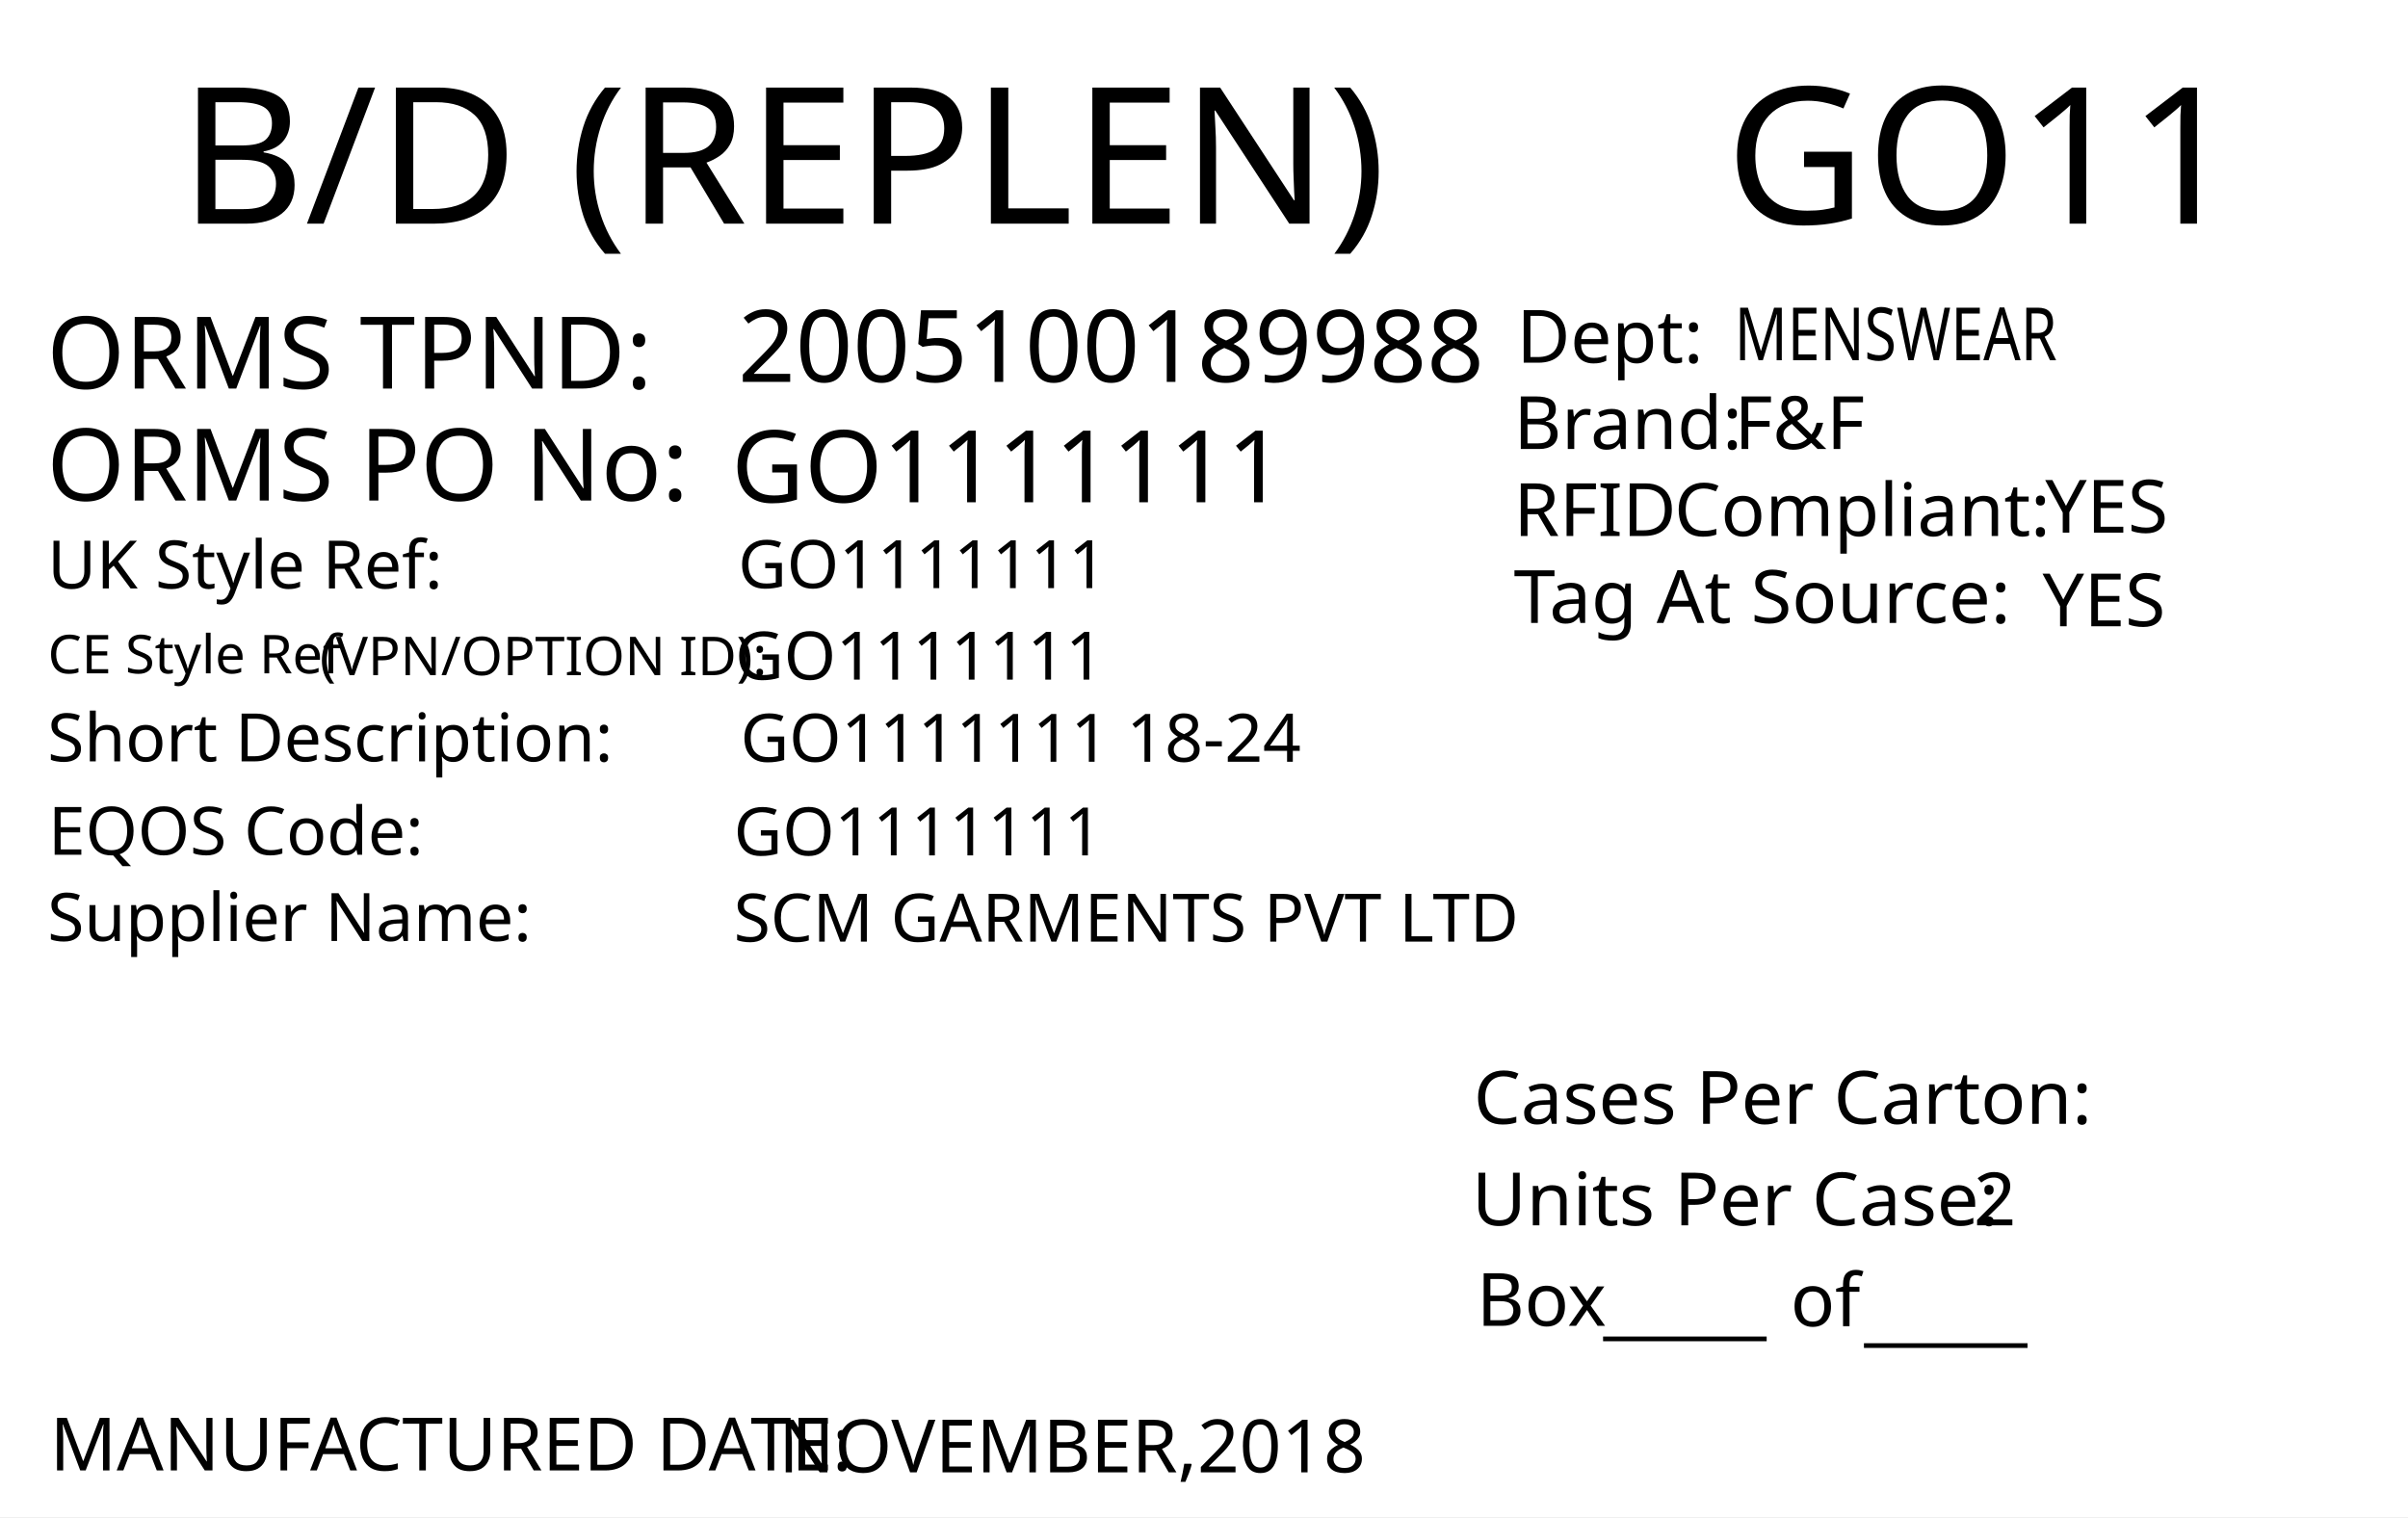
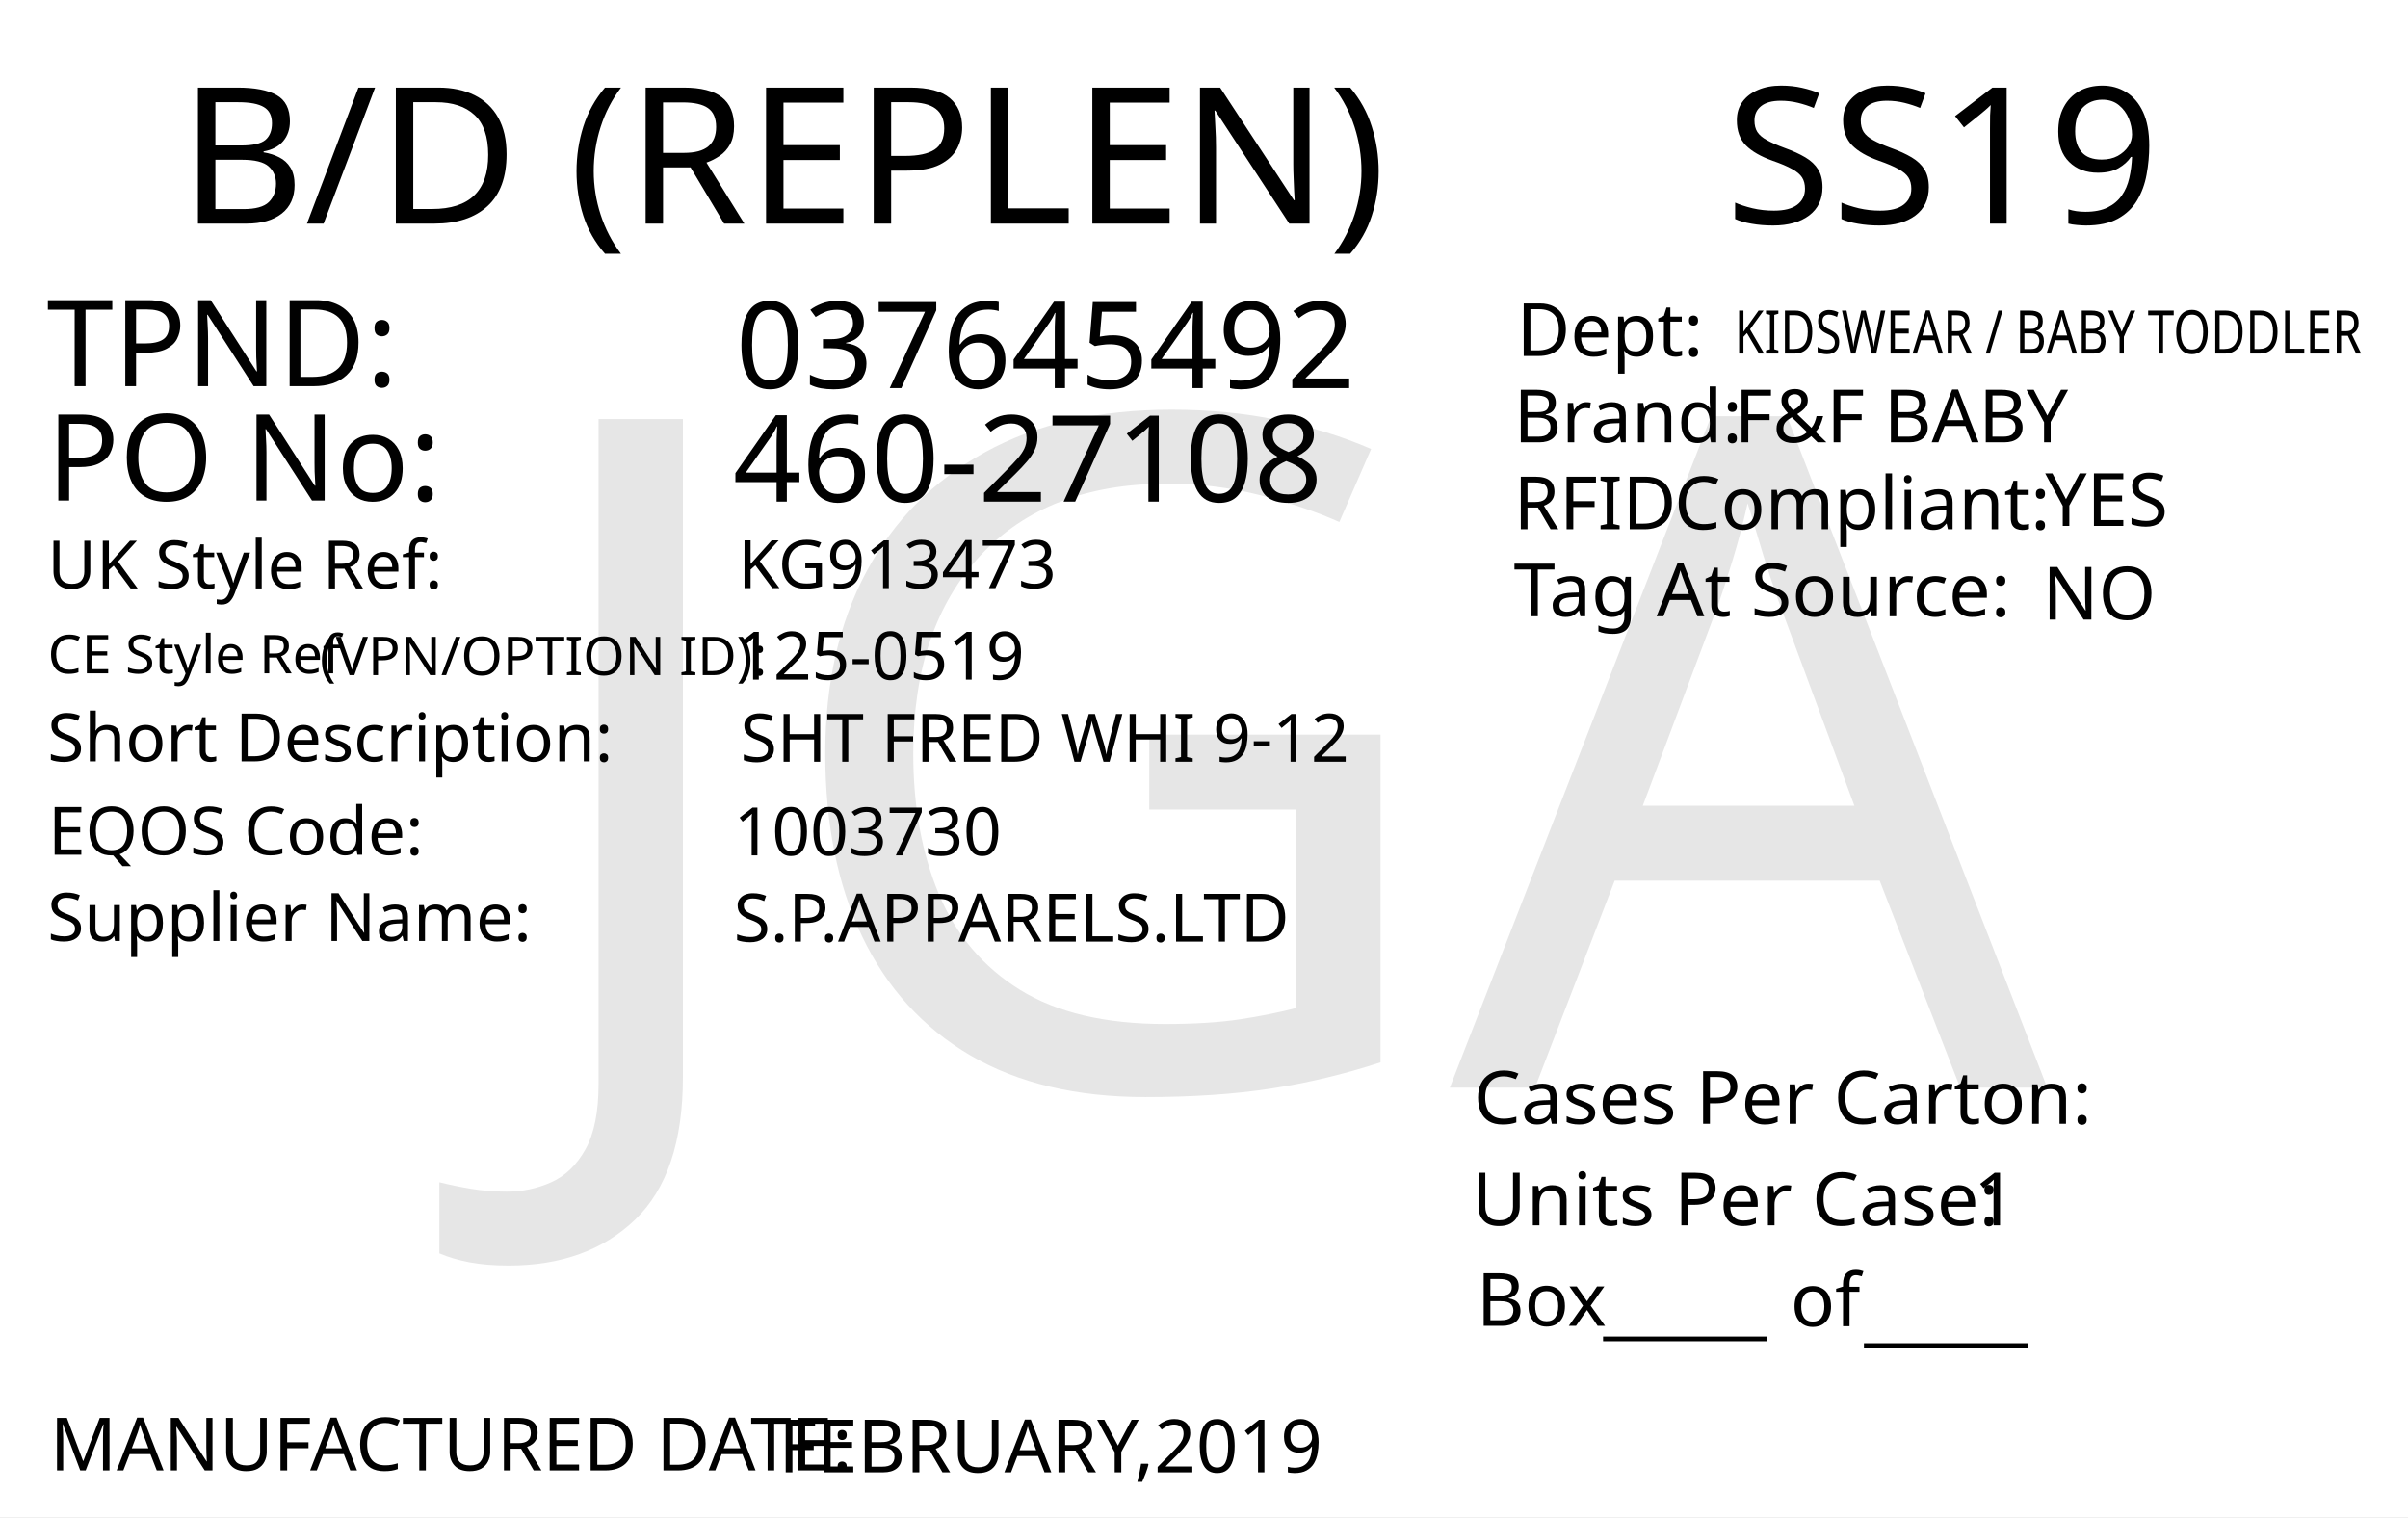
<svg xmlns="http://www.w3.org/2000/svg" version="1.1" id="Layer_1" x="0px" y="0px" viewBox="0 0 360 226.8" style="enable-background:new 0 0 360 226.8;" xml:space="preserve">
  <g>
    <rect y="0" style="fill:#FFFFFF;" width="360" height="226.8" />
  </g>
-   <text transform="matrix(1.0157 0 0 1 257.9307 33.4342)" style="font-family:'FranklinGothicBT-RomanCondensed', FrankGoth Cn BT; font-size:28.5px;" id="season_code">GO11</text>
-   <text transform="matrix(1 0 0 1 6.9752 58.0918)" style="fill:#010101; font-family:'FranklinGothicBT-RomanCondensed', FrankGoth Cn BT; font-size:15px;">ORMS TPND: </text>
-   <text id="tpnd" transform="matrix(1 0 0 1 110.337 57.0918)" style="fill:#010101; font-family:'FranklinGothicBT-RomanCondensed', FrankGoth Cn BT; font-size:15px;">2005100189988</text>
-   <text id="po_number" transform="matrix(1 0 0 1 109.337 75.0918)" style="fill:#010101; font-family:'FranklinGothicBT-RomanCondensed', FrankGoth Cn BT; font-size:15px;">GO1111111</text>
-   <text transform="matrix(1 0 0 1 6.9752 74.8329)" style="fill:#010101; font-family:'FranklinGothicBT-RomanCondensed', FrankGoth Cn BT; font-size:15px;">ORMS PO No: </text>
-   <text transform="matrix(1 0 0 1 226.3004 67.1279)" style="fill:#010101; font-family:'FranklinGothicBT-RomanCondensed', FrankGoth Cn BT; font-size:11px;">Brand: </text>
-   <text id="brand" transform="matrix(1 0 0 1 259.3059 67.1279)" style="font-family:'FranklinGothicBT-RomanCondensed', FrankGoth Cn BT; font-size:11px;">F&amp;F</text>
-   <text id="rfid" transform="matrix(1 0 0 1 305.7582 79.6286)" style="fill:#010101; font-family:'FranklinGothicBT-RomanCondensed', FrankGoth Cn BT; font-size:11px;">YES</text>
-   <text id="tag_at_source" transform="matrix(1 0 0 1 305.3608 93.6289)" style="fill:#010101; font-family:'FranklinGothicBT-RomanCondensed', FrankGoth Cn BT; font-size:11px;">YES</text>
-   <g>
-     <text transform="matrix(1 0 0 1 226.3008 80.1276)" style="fill:#010101; font-family:'FranklinGothicBT-RomanCondensed', FrankGoth Cn BT; font-size:11px;">RFID </text>
-     <text transform="matrix(1 0 0 1 250.3008 80.1276)" style="fill:#010101; font-family:'FranklinGothicBT-RomanCondensed', FrankGoth Cn BT; font-size:11px;">Compliant:</text>
-   </g>
-   <text transform="matrix(1.0159 0 0 1 226.3018 93.1271)" style="fill:#010101; font-family:'FranklinGothicBT-RomanCondensed', FrankGoth Cn BT; font-size:11px;">Tag At Source:</text>
-   <text transform="matrix(1 0 0 1 226.7361 54.2247)" style="font-family:'FranklinGothicBT-RomanCondensed', FrankGoth Cn BT; font-size:11px;">Dept:</text>
-   <text transform="matrix(0.7943 0 0 1 259.3066 53.8586)" style="font-family:'FranklinGothicBT-RomanCondensed', FrankGoth Cn BT; font-size:11px;" id="department">MENSWEAR</text>
-   <text transform="matrix(1 0 0 1 7.4634 219.8333)" style="fill:#010101; font-family:'FranklinGothicBT-RomanCondensed', FrankGoth Cn BT; font-size:11px;">MANUFACTURED DATE: </text>
-   <text transform="matrix(1 0 0 1 116.4054 220.1175)" style="fill:#010101; font-family:'FranklinGothicBT-RomanCondensed', FrankGoth Cn BT; font-size:11px;" id="manufactured_date">NOVEMBER,2018</text>
+   <text transform="matrix(1.0157 0 0 1 26.79 33.4342)" style="font-family:'FranklinGothicBT-RomanCondensed', FrankGoth Cn BT; font-size:28.5px;">B/D (REPLEN)</text>
+   <text transform="matrix(1.0157 0 0 1 257.9307 33.4342)" style="font-family:'FranklinGothicBT-RomanCondensed', FrankGoth Cn BT; font-size:28.5px;" id="season_code">SS19</text>
+   <text transform="matrix(1 0 0 1 6.9752 57.7348)" style="fill:#010101; font-family:'FranklinGothicBT-RomanCondensed', FrankGoth Cn BT; font-size:18px;">TPND: </text>
+   <text transform="matrix(1 0 0 1 6.9752 74.8329)" style="fill:#010101; font-family:'FranklinGothicBT-RomanCondensed', FrankGoth Cn BT; font-size:18px;">PO No: </text>
+   <text id="tpnd" transform="matrix(1 0 0 1 109.9739 58.0181)" style="fill:#010101; font-family:'FranklinGothicBT-RomanCondensed', FrankGoth Cn BT; font-size:18px;">037645492</text>
+   <text id="po_number" transform="matrix(1 0 0 1 109.5726 74.9978)" style="fill:#010101; font-family:'FranklinGothicBT-RomanCondensed', FrankGoth Cn BT; font-size:18px;">460-27108</text>
+   <text transform="matrix(1 0 0 1 7.4633 219.833)" style="fill:#010101; font-family:'FranklinGothicBT-RomanCondensed', FrankGoth Cn BT; font-size:11px;">MANUFACTURED DATE: </text>
+   <text transform="matrix(1 0 0 1 116.4053 220.1171)" style="fill:#010101; font-family:'FranklinGothicBT-RomanCondensed', FrankGoth Cn BT; font-size:11px;" id="manufactured_date">FEBRUARY,2019</text>
  <text transform="matrix(1.0159 0 0 1 220.2939 168.009)" style="fill:#010101; font-family:'FranklinGothicBT-RomanCondensed', FrankGoth Cn BT; font-size:11px;">Cases Per Carton:</text>
  <text transform="matrix(1.0159 0 0 1 220.04 183.1886)" style="fill:#010101; font-family:'FranklinGothicBT-RomanCondensed', FrankGoth Cn BT; font-size:11px;">Units Per Case:</text>
-   <text transform="matrix(1.0159 0 0 1 295.04 183.1886)" style="fill:#010101; font-family:'FranklinGothicBT-RomanCondensed', FrankGoth Cn BT; font-size:11px;" id="unit_per_case">2</text>
+   <text transform="matrix(1.0159 0 0 1 295.04 183.1886)" style="fill:#010101; font-family:'FranklinGothicBT-RomanCondensed', FrankGoth Cn BT; font-size:11px;" id="unit_per_case">1</text>
  <text transform="matrix(1 0 0 1 220.7511 198.2153)" style="fill:#010101; font-family:'FranklinGothicBT-RomanCondensed', FrankGoth Cn BT; font-size:11px;">Box</text>
  <text transform="matrix(1 0 0 1 239.6783 198.8301)" style="font-family:'FranklinGothicBT-RomanCondensed', FrankGoth Cn BT; font-size:11px;">_____</text>
  <text transform="matrix(1 0 0 1 278.6783 199.8301)" style="font-family:'FranklinGothicBT-RomanCondensed', FrankGoth Cn BT; font-size:11px;">_____</text>
  <text transform="matrix(1 0 0 1 267.6783 198.2669)" style="font-family:'FranklinGothicBT-RomanCondensed', FrankGoth Cn BT; font-size:11px;">of</text>
-   <text transform="matrix(1.0157 0 0 1 26.7905 33.4357)" style="font-family:'FranklinGothicBT-RomanCondensed', FrankGoth Cn BT; font-size:28.5px;">B/D (REPLEN)</text>
+   <text transform="matrix(1 0 0 1 226.3014 66.128)" style="fill:#010101; font-family:'FranklinGothicBT-RomanCondensed', FrankGoth Cn BT; font-size:11px;">Brand: </text>
+   <text id="brand" transform="matrix(1 0 0 1 259.3069 66.128)" style="font-family:'FranklinGothicBT-RomanCondensed', FrankGoth Cn BT; font-size:11px;">F&amp;F BABY</text>
+   <text id="rfid" transform="matrix(1 0 0 1 305.7592 78.6287)" style="fill:#010101; font-family:'FranklinGothicBT-RomanCondensed', FrankGoth Cn BT; font-size:11px;">YES</text>
+   <text id="tag_at_source" transform="matrix(1 0 0 1 305.3617 92.6291)" style="fill:#010101; font-family:'FranklinGothicBT-RomanCondensed', FrankGoth Cn BT; font-size:11px;">NO</text>
+   <g>
+     <text transform="matrix(1 0 0 1 226.3018 79.1277)" style="fill:#010101; font-family:'FranklinGothicBT-RomanCondensed', FrankGoth Cn BT; font-size:11px;">RFID </text>
+     <text transform="matrix(1 0 0 1 250.3018 79.1277)" style="fill:#010101; font-family:'FranklinGothicBT-RomanCondensed', FrankGoth Cn BT; font-size:11px;">Compliant:</text>
+   </g>
+   <text transform="matrix(1.0159 0 0 1 226.3027 92.1276)" style="fill:#010101; font-family:'FranklinGothicBT-RomanCondensed', FrankGoth Cn BT; font-size:11px;">Tag At Source:</text>
+   <text transform="matrix(1 0 0 1 226.7371 53.2249)" style="font-family:'FranklinGothicBT-RomanCondensed', FrankGoth Cn BT; font-size:11px;">Dept:</text>
+   <text transform="matrix(0.7943 0 0 1 259.3076 52.8591)" style="font-family:'FranklinGothicBT-RomanCondensed', FrankGoth Cn BT; font-size:9px;" id="department">KIDSWEAR / BABY TODDLER</text>
  <text transform="matrix(1 0 0 1 7.0919 87.9774)" style="fill:#010101; font-family:'FranklinGothicBT-RomanCondensed', FrankGoth Cn BT; font-size:10px;">UK Style Ref:</text>
  <text transform="matrix(1 0 0 1 60.5919 87.9774)" style="fill:#010101; font-family:'FranklinGothicBT-RomanCondensed', FrankGoth Cn BT; font-size:10px; letter-spacing:43;"> </text>
  <text transform="matrix(1 0 0 1 106.3919 87.9774)" style="fill:#010101; font-family:'FranklinGothicBT-RomanCondensed', FrankGoth Cn BT; font-size:10px;"> </text>
  <text transform="matrix(1 0 0 1 47.8131 100.936)" style="font-family:'FranklinGothicBT-RomanCondensed', FrankGoth Cn BT; font-size:8px;">(VPN/OPTION ID): </text>
  <text transform="matrix(1 0 0 1 7.1488 100.6664)" style="font-family:'FranklinGothicBT-RomanCondensed', FrankGoth Cn BT; font-size:8px;">CE Style Ref</text>
  <text transform="matrix(1 0 0 1 7.0919 113.826)" style="fill:#010101; font-family:'FranklinGothicBT-RomanCondensed', FrankGoth Cn BT; font-size:10px;">Short Description:</text>
  <text transform="matrix(1 0 0 1 81.3919 113.826)" style="fill:#010101; font-family:'FranklinGothicBT-RomanCondensed', FrankGoth Cn BT; font-size:10px; letter-spacing:5;"> </text>
  <text transform="matrix(1 0 0 1 90.1919 113.826)" style="fill:#010101; font-family:'FranklinGothicBT-RomanCondensed', FrankGoth Cn BT; font-size:10px;"> </text>
  <text transform="matrix(1 0 0 1 7.2051 127.79)" style="fill:#010101; font-family:'FranklinGothicBT-RomanCondensed', FrankGoth Cn BT; font-size:10px;">EQOS Code:</text>
  <text transform="matrix(1 0 0 1 56.0051 127.79)" style="fill:#010101; font-family:'FranklinGothicBT-RomanCondensed', FrankGoth Cn BT; font-size:10px; letter-spacing:21;"> </text>
  <text transform="matrix(1 0 0 1 79.8051 127.79)" style="fill:#010101; font-family:'FranklinGothicBT-RomanCondensed', FrankGoth Cn BT; font-size:10px;"> </text>
  <text transform="matrix(1 0 0 1 7.0919 140.674)" style="fill:#010101; font-family:'FranklinGothicBT-RomanCondensed', FrankGoth Cn BT; font-size:10px;">Supplier Name:</text>
  <text transform="matrix(1 0 0 1 68.9919 140.674)" style="fill:#010101; font-family:'FranklinGothicBT-RomanCondensed', FrankGoth Cn BT; font-size:10px; letter-spacing:18;"> </text>
  <text transform="matrix(1 0 0 1 89.9919 140.674)" style="fill:#010101; font-family:'FranklinGothicBT-RomanCondensed', FrankGoth Cn BT; font-size:10px;"> </text>
-   <text id="uk_style" transform="matrix(1 0 0 1 110.3398 87.9233)" style="fill:#010101; font-family:'FranklinGothicBT-RomanCondensed', FrankGoth Cn BT; font-size:10px;">GO1111111</text>
-   <text id="ce_style" transform="matrix(1 0 0 1 109.898 101.6036)" style="fill:#010101; font-family:'FranklinGothicBT-RomanCondensed', FrankGoth Cn BT; font-size:10px;">GO1111111</text>
-   <text id="eqos" transform="matrix(1 0 0 1 109.6883 127.8835)" style="fill:#010101; font-family:'FranklinGothicBT-RomanCondensed', FrankGoth Cn BT; font-size:10px;">GO1111111</text>
-   <text id="supplier" transform="matrix(1 0 0 1 109.6883 140.775)" style="fill:#010101; font-family:'FranklinGothicBT-RomanCondensed', FrankGoth Cn BT; font-size:10px;">SCM GARMENTS PVT LTD</text>
-   <text id="description" transform="matrix(1 0 0 1 110.6878 113.8825)" style="fill:#010101; font-family:'FranklinGothicBT-RomanCondensed', FrankGoth Cn BT; font-size:10px;">GO1111111 18-24</text>
-   <text transform="matrix(1 0 0 1 76.6108 162.606)" style="font-family:'FranklinGothicBT-RomanCondensed', FrankGoth Cn BT; font-size:140px;opacity: 0.1;" id="watermark" />
+   <text id="uk_style" transform="matrix(1 0 0 1 110.3398 87.9233)" style="fill:#010101; font-family:'FranklinGothicBT-RomanCondensed', FrankGoth Cn BT; font-size:10px;">KG913473</text>
+   <text id="ce_style" transform="matrix(1 0 0 1 109.898 101.6036)" style="fill:#010101; font-family:'FranklinGothicBT-RomanCondensed', FrankGoth Cn BT; font-size:10px;">125-0519</text>
+   <text id="eqos" transform="matrix(1 0 0 1 109.6883 127.8835)" style="fill:#010101; font-family:'FranklinGothicBT-RomanCondensed', FrankGoth Cn BT; font-size:10px;">1003730</text>
+   <text id="supplier" transform="matrix(1 0 0 1 109.6883 140.775)" style="fill:#010101; font-family:'FranklinGothicBT-RomanCondensed', FrankGoth Cn BT; font-size:10px;">S.P.APPARELS.LTD</text>
+   <text id="description" transform="matrix(1 0 0 1 110.6878 113.8825)" style="fill:#010101; font-family:'FranklinGothicBT-RomanCondensed', FrankGoth Cn BT; font-size:10px;">SHT FRED WHI 9-12</text>
+   <text transform="matrix(1 0 0 1 76.6108 162.606)" style="font-family:'FranklinGothicBT-RomanCondensed', FrankGoth Cn BT; font-size:140px;opacity: 0.1;" id="watermark">JGA</text>
</svg>
